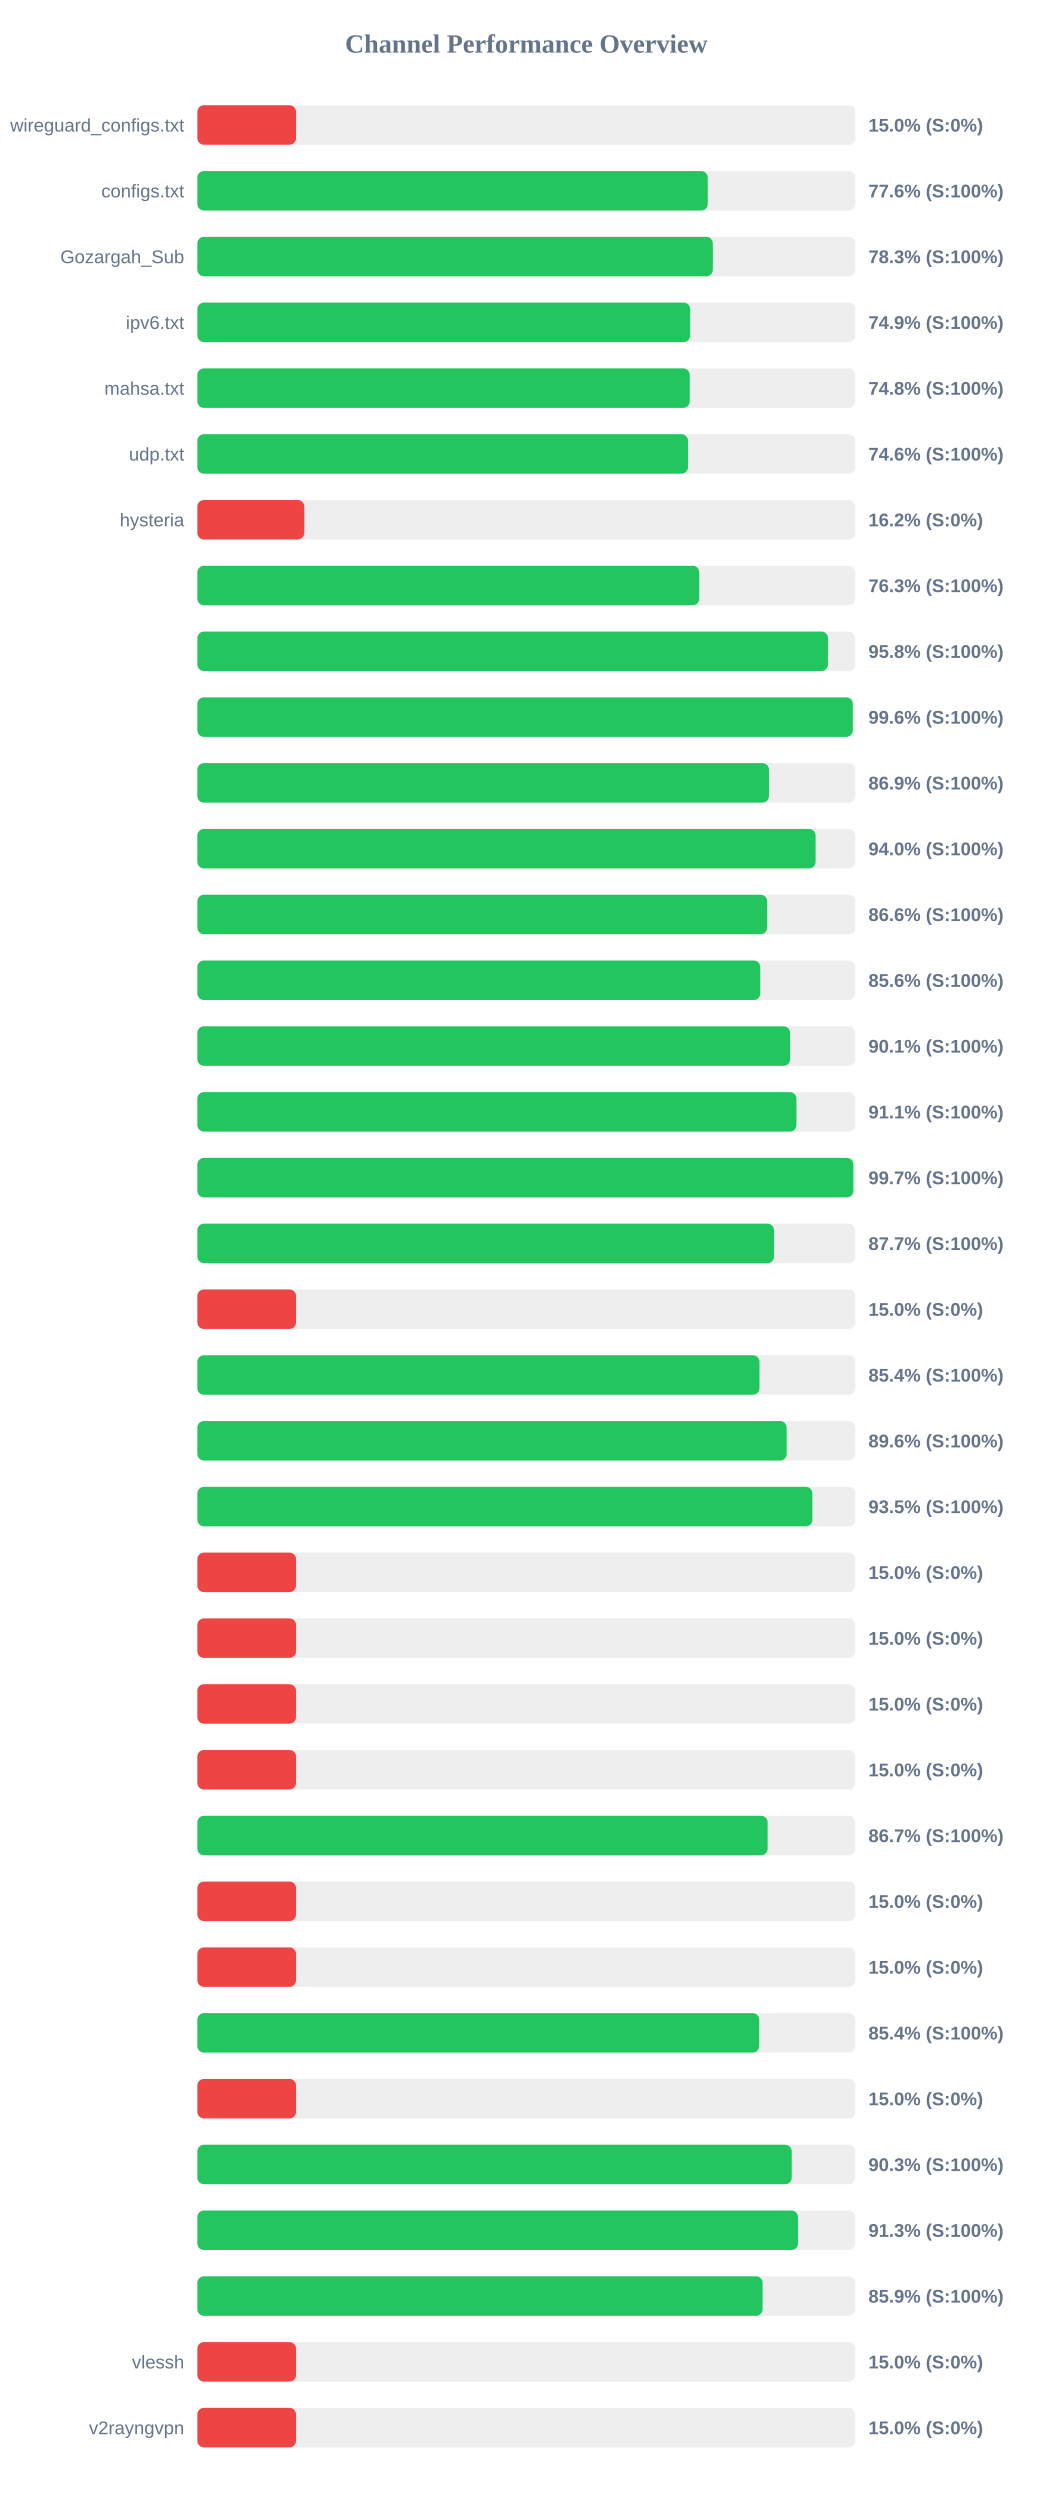
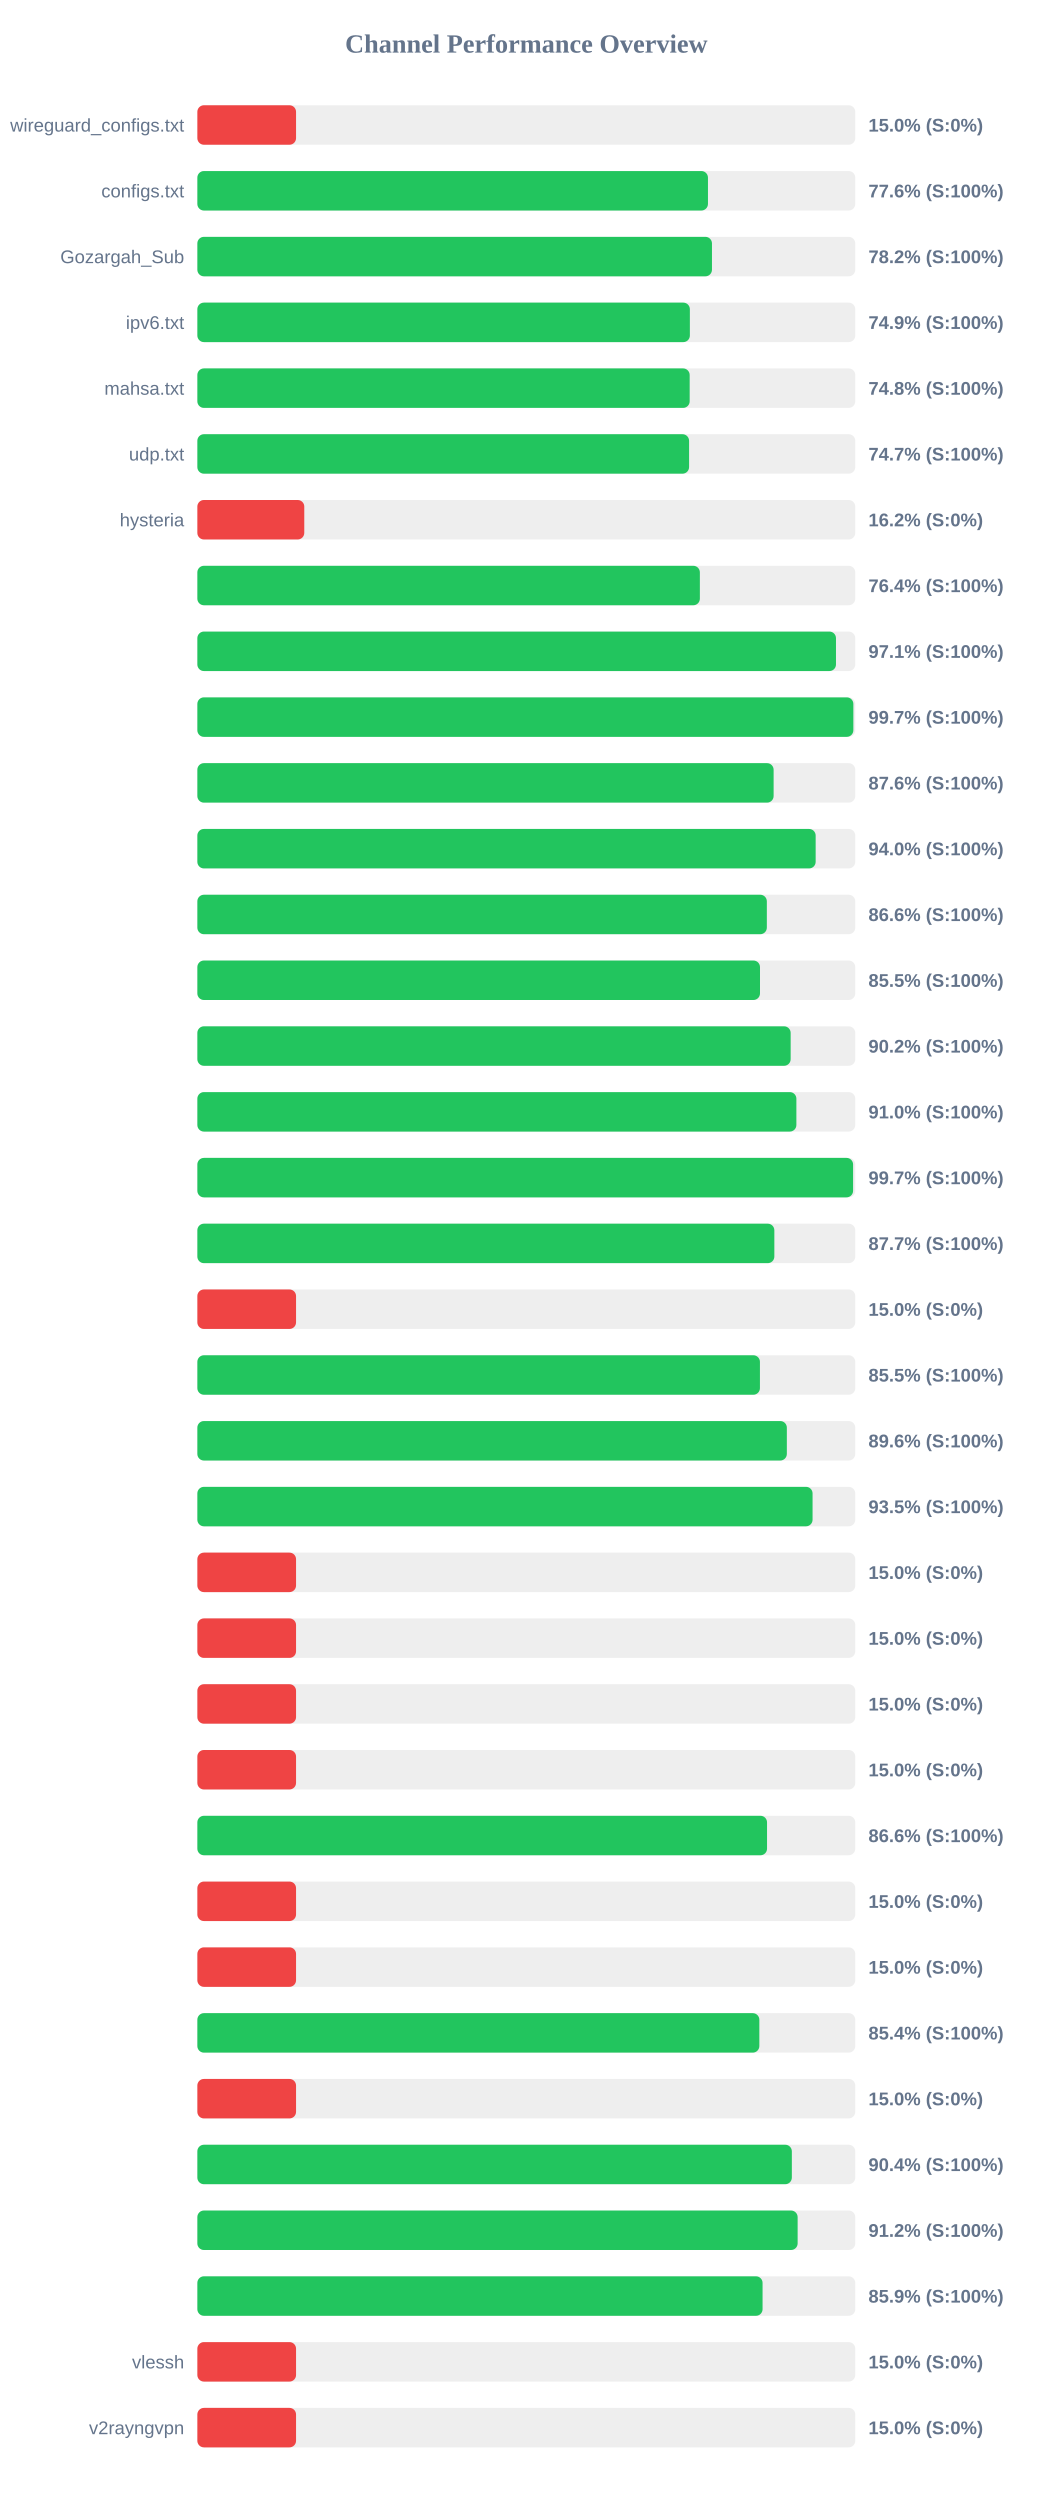
<svg xmlns="http://www.w3.org/2000/svg" width="800" height="1900" version="1.1">
  <style>
        .row { font: 14px Arial; fill: #64748b; }
        .score { font: bold 14px Arial; fill: #64748b; }
    </style>
  <text x="400" y="40" text-anchor="middle" font-size="20px" font-weight="bold" fill="#64748b">Channel Performance Overview</text>
  <rect x="150" y="80" width="500" height="30" fill="#eee" rx="5" />
  <rect x="150" y="80" width="75.0" height="30" fill="#ef4444" rx="5" />
  <text x="140" y="100" text-anchor="end" class="row">wireguard_configs.txt</text>
  <text x="660" y="100" text-anchor="start" class="score">15.0% (S:0%)</text>
  <rect x="150" y="130" width="500" height="30" fill="#eee" rx="5" />
-   <rect x="150" y="130" width="387.9" height="30" fill="#22c55e" rx="5" />
+   <rect x="150" y="130" width="388.05" height="30" fill="#22c55e" rx="5" />
  <text x="140" y="150" text-anchor="end" class="row">configs.txt</text>
  <text x="660" y="150" text-anchor="start" class="score">77.6% (S:100%)</text>
  <rect x="150" y="180" width="500" height="30" fill="#eee" rx="5" />
-   <rect x="150" y="180" width="391.75" height="30" fill="#22c55e" rx="5" />
+   <rect x="150" y="180" width="391.1" height="30" fill="#22c55e" rx="5" />
  <text x="140" y="200" text-anchor="end" class="row">Gozargah_Sub</text>
-   <text x="660" y="200" text-anchor="start" class="score">78.3% (S:100%)</text>
+   <text x="660" y="200" text-anchor="start" class="score">78.2% (S:100%)</text>
  <rect x="150" y="230" width="500" height="30" fill="#eee" rx="5" />
-   <rect x="150" y="230" width="374.55" height="30" fill="#22c55e" rx="5" />
+   <rect x="150" y="230" width="374.3" height="30" fill="#22c55e" rx="5" />
  <text x="140" y="250" text-anchor="end" class="row">ipv6.txt</text>
  <text x="660" y="250" text-anchor="start" class="score">74.9% (S:100%)</text>
  <rect x="150" y="280" width="500" height="30" fill="#eee" rx="5" />
-   <rect x="150" y="280" width="374.2" height="30" fill="#22c55e" rx="5" />
+   <rect x="150" y="280" width="374.15" height="30" fill="#22c55e" rx="5" />
  <text x="140" y="300" text-anchor="end" class="row">mahsa.txt</text>
  <text x="660" y="300" text-anchor="start" class="score">74.8% (S:100%)</text>
  <rect x="150" y="330" width="500" height="30" fill="#eee" rx="5" />
-   <rect x="150" y="330" width="372.9" height="30" fill="#22c55e" rx="5" />
+   <rect x="150" y="330" width="373.7" height="30" fill="#22c55e" rx="5" />
  <text x="140" y="350" text-anchor="end" class="row">udp.txt</text>
-   <text x="660" y="350" text-anchor="start" class="score">74.6% (S:100%)</text>
+   <text x="660" y="350" text-anchor="start" class="score">74.7% (S:100%)</text>
  <rect x="150" y="380" width="500" height="30" fill="#eee" rx="5" />
  <rect x="150" y="380" width="81.25" height="30" fill="#ef4444" rx="5" />
  <text x="140" y="400" text-anchor="end" class="row">hysteria</text>
  <text x="660" y="400" text-anchor="start" class="score">16.2% (S:0%)</text>
  <rect x="150" y="430" width="500" height="30" fill="#eee" rx="5" />
-   <rect x="150" y="430" width="381.45" height="30" fill="#22c55e" rx="5" />
+   <rect x="150" y="430" width="381.9" height="30" fill="#22c55e" rx="5" />
  <text x="140" y="450" text-anchor="end" class="row" />
-   <text x="660" y="450" text-anchor="start" class="score">76.3% (S:100%)</text>
+   <text x="660" y="450" text-anchor="start" class="score">76.4% (S:100%)</text>
  <rect x="150" y="480" width="500" height="30" fill="#eee" rx="5" />
-   <rect x="150" y="480" width="479.25" height="30" fill="#22c55e" rx="5" />
+   <rect x="150" y="480" width="485.35" height="30" fill="#22c55e" rx="5" />
  <text x="140" y="500" text-anchor="end" class="row" />
-   <text x="660" y="500" text-anchor="start" class="score">95.8% (S:100%)</text>
+   <text x="660" y="500" text-anchor="start" class="score">97.1% (S:100%)</text>
  <rect x="150" y="530" width="500" height="30" fill="#eee" rx="5" />
-   <rect x="150" y="530" width="498.15" height="30" fill="#22c55e" rx="5" />
+   <rect x="150" y="530" width="498.55" height="30" fill="#22c55e" rx="5" />
  <text x="140" y="550" text-anchor="end" class="row" />
-   <text x="660" y="550" text-anchor="start" class="score">99.6% (S:100%)</text>
+   <text x="660" y="550" text-anchor="start" class="score">99.7% (S:100%)</text>
  <rect x="150" y="580" width="500" height="30" fill="#eee" rx="5" />
-   <rect x="150" y="580" width="434.4" height="30" fill="#22c55e" rx="5" />
+   <rect x="150" y="580" width="437.95" height="30" fill="#22c55e" rx="5" />
  <text x="140" y="600" text-anchor="end" class="row" />
-   <text x="660" y="600" text-anchor="start" class="score">86.9% (S:100%)</text>
+   <text x="660" y="600" text-anchor="start" class="score">87.6% (S:100%)</text>
  <rect x="150" y="630" width="500" height="30" fill="#eee" rx="5" />
-   <rect x="150" y="630" width="469.85" height="30" fill="#22c55e" rx="5" />
+   <rect x="150" y="630" width="469.9" height="30" fill="#22c55e" rx="5" />
  <text x="140" y="650" text-anchor="end" class="row" />
  <text x="660" y="650" text-anchor="start" class="score">94.0% (S:100%)</text>
  <rect x="150" y="680" width="500" height="30" fill="#eee" rx="5" />
-   <rect x="150" y="680" width="433.05" height="30" fill="#22c55e" rx="5" />
+   <rect x="150" y="680" width="432.8" height="30" fill="#22c55e" rx="5" />
  <text x="140" y="700" text-anchor="end" class="row" />
  <text x="660" y="700" text-anchor="start" class="score">86.6% (S:100%)</text>
  <rect x="150" y="730" width="500" height="30" fill="#eee" rx="5" />
-   <rect x="150" y="730" width="427.8" height="30" fill="#22c55e" rx="5" />
+   <rect x="150" y="730" width="427.6" height="30" fill="#22c55e" rx="5" />
  <text x="140" y="750" text-anchor="end" class="row" />
-   <text x="660" y="750" text-anchor="start" class="score">85.6% (S:100%)</text>
+   <text x="660" y="750" text-anchor="start" class="score">85.5% (S:100%)</text>
  <rect x="150" y="780" width="500" height="30" fill="#eee" rx="5" />
-   <rect x="150" y="780" width="450.5" height="30" fill="#22c55e" rx="5" />
+   <rect x="150" y="780" width="450.9" height="30" fill="#22c55e" rx="5" />
  <text x="140" y="800" text-anchor="end" class="row" />
-   <text x="660" y="800" text-anchor="start" class="score">90.1% (S:100%)</text>
+   <text x="660" y="800" text-anchor="start" class="score">90.2% (S:100%)</text>
  <rect x="150" y="830" width="500" height="30" fill="#eee" rx="5" />
-   <rect x="150" y="830" width="455.3" height="30" fill="#22c55e" rx="5" />
+   <rect x="150" y="830" width="455.25" height="30" fill="#22c55e" rx="5" />
  <text x="140" y="850" text-anchor="end" class="row" />
-   <text x="660" y="850" text-anchor="start" class="score">91.1% (S:100%)</text>
+   <text x="660" y="850" text-anchor="start" class="score">91.0% (S:100%)</text>
  <rect x="150" y="880" width="500" height="30" fill="#eee" rx="5" />
-   <rect x="150" y="880" width="498.55" height="30" fill="#22c55e" rx="5" />
+   <rect x="150" y="880" width="498.35" height="30" fill="#22c55e" rx="5" />
  <text x="140" y="900" text-anchor="end" class="row" />
  <text x="660" y="900" text-anchor="start" class="score">99.7% (S:100%)</text>
  <rect x="150" y="930" width="500" height="30" fill="#eee" rx="5" />
-   <rect x="150" y="930" width="438.25" height="30" fill="#22c55e" rx="5" />
+   <rect x="150" y="930" width="438.5" height="30" fill="#22c55e" rx="5" />
  <text x="140" y="950" text-anchor="end" class="row" />
  <text x="660" y="950" text-anchor="start" class="score">87.7% (S:100%)</text>
  <rect x="150" y="980" width="500" height="30" fill="#eee" rx="5" />
  <rect x="150" y="980" width="75.0" height="30" fill="#ef4444" rx="5" />
  <text x="140" y="1000" text-anchor="end" class="row" />
  <text x="660" y="1000" text-anchor="start" class="score">15.0% (S:0%)</text>
  <rect x="150" y="1030" width="500" height="30" fill="#eee" rx="5" />
-   <rect x="150" y="1030" width="427.2" height="30" fill="#22c55e" rx="5" />
+   <rect x="150" y="1030" width="427.55" height="30" fill="#22c55e" rx="5" />
  <text x="140" y="1050" text-anchor="end" class="row" />
-   <text x="660" y="1050" text-anchor="start" class="score">85.4% (S:100%)</text>
+   <text x="660" y="1050" text-anchor="start" class="score">85.5% (S:100%)</text>
  <rect x="150" y="1080" width="500" height="30" fill="#eee" rx="5" />
-   <rect x="150" y="1080" width="447.85" height="30" fill="#22c55e" rx="5" />
+   <rect x="150" y="1080" width="448.0" height="30" fill="#22c55e" rx="5" />
  <text x="140" y="1100" text-anchor="end" class="row" />
  <text x="660" y="1100" text-anchor="start" class="score">89.6% (S:100%)</text>
  <rect x="150" y="1130" width="500" height="30" fill="#eee" rx="5" />
-   <rect x="150" y="1130" width="467.4" height="30" fill="#22c55e" rx="5" />
+   <rect x="150" y="1130" width="467.55" height="30" fill="#22c55e" rx="5" />
  <text x="140" y="1150" text-anchor="end" class="row" />
  <text x="660" y="1150" text-anchor="start" class="score">93.5% (S:100%)</text>
  <rect x="150" y="1180" width="500" height="30" fill="#eee" rx="5" />
  <rect x="150" y="1180" width="75.0" height="30" fill="#ef4444" rx="5" />
  <text x="140" y="1200" text-anchor="end" class="row" />
  <text x="660" y="1200" text-anchor="start" class="score">15.0% (S:0%)</text>
  <rect x="150" y="1230" width="500" height="30" fill="#eee" rx="5" />
  <rect x="150" y="1230" width="75.0" height="30" fill="#ef4444" rx="5" />
  <text x="140" y="1250" text-anchor="end" class="row" />
  <text x="660" y="1250" text-anchor="start" class="score">15.0% (S:0%)</text>
  <rect x="150" y="1280" width="500" height="30" fill="#eee" rx="5" />
  <rect x="150" y="1280" width="75.0" height="30" fill="#ef4444" rx="5" />
  <text x="140" y="1300" text-anchor="end" class="row" />
  <text x="660" y="1300" text-anchor="start" class="score">15.0% (S:0%)</text>
  <rect x="150" y="1330" width="500" height="30" fill="#eee" rx="5" />
  <rect x="150" y="1330" width="75.0" height="30" fill="#ef4444" rx="5" />
  <text x="140" y="1350" text-anchor="end" class="row" />
  <text x="660" y="1350" text-anchor="start" class="score">15.0% (S:0%)</text>
  <rect x="150" y="1380" width="500" height="30" fill="#eee" rx="5" />
-   <rect x="150" y="1380" width="433.4" height="30" fill="#22c55e" rx="5" />
+   <rect x="150" y="1380" width="432.95" height="30" fill="#22c55e" rx="5" />
  <text x="140" y="1400" text-anchor="end" class="row" />
-   <text x="660" y="1400" text-anchor="start" class="score">86.7% (S:100%)</text>
+   <text x="660" y="1400" text-anchor="start" class="score">86.6% (S:100%)</text>
  <rect x="150" y="1430" width="500" height="30" fill="#eee" rx="5" />
  <rect x="150" y="1430" width="75.0" height="30" fill="#ef4444" rx="5" />
  <text x="140" y="1450" text-anchor="end" class="row" />
  <text x="660" y="1450" text-anchor="start" class="score">15.0% (S:0%)</text>
  <rect x="150" y="1480" width="500" height="30" fill="#eee" rx="5" />
  <rect x="150" y="1480" width="75.0" height="30" fill="#ef4444" rx="5" />
  <text x="140" y="1500" text-anchor="end" class="row" />
  <text x="660" y="1500" text-anchor="start" class="score">15.0% (S:0%)</text>
  <rect x="150" y="1530" width="500" height="30" fill="#eee" rx="5" />
-   <rect x="150" y="1530" width="427.0" height="30" fill="#22c55e" rx="5" />
+   <rect x="150" y="1530" width="427.1" height="30" fill="#22c55e" rx="5" />
  <text x="140" y="1550" text-anchor="end" class="row" />
  <text x="660" y="1550" text-anchor="start" class="score">85.4% (S:100%)</text>
  <rect x="150" y="1580" width="500" height="30" fill="#eee" rx="5" />
  <rect x="150" y="1580" width="75.0" height="30" fill="#ef4444" rx="5" />
  <text x="140" y="1600" text-anchor="end" class="row" />
  <text x="660" y="1600" text-anchor="start" class="score">15.0% (S:0%)</text>
  <rect x="150" y="1630" width="500" height="30" fill="#eee" rx="5" />
-   <rect x="150" y="1630" width="451.7" height="30" fill="#22c55e" rx="5" />
+   <rect x="150" y="1630" width="451.8" height="30" fill="#22c55e" rx="5" />
  <text x="140" y="1650" text-anchor="end" class="row" />
-   <text x="660" y="1650" text-anchor="start" class="score">90.3% (S:100%)</text>
+   <text x="660" y="1650" text-anchor="start" class="score">90.4% (S:100%)</text>
  <rect x="150" y="1680" width="500" height="30" fill="#eee" rx="5" />
-   <rect x="150" y="1680" width="456.5" height="30" fill="#22c55e" rx="5" />
+   <rect x="150" y="1680" width="456.2" height="30" fill="#22c55e" rx="5" />
  <text x="140" y="1700" text-anchor="end" class="row" />
-   <text x="660" y="1700" text-anchor="start" class="score">91.3% (S:100%)</text>
+   <text x="660" y="1700" text-anchor="start" class="score">91.2% (S:100%)</text>
  <rect x="150" y="1730" width="500" height="30" fill="#eee" rx="5" />
  <rect x="150" y="1730" width="429.55" height="30" fill="#22c55e" rx="5" />
  <text x="140" y="1750" text-anchor="end" class="row" />
  <text x="660" y="1750" text-anchor="start" class="score">85.9% (S:100%)</text>
  <rect x="150" y="1780" width="500" height="30" fill="#eee" rx="5" />
  <rect x="150" y="1780" width="75.0" height="30" fill="#ef4444" rx="5" />
  <text x="140" y="1800" text-anchor="end" class="row">vlessh</text>
  <text x="660" y="1800" text-anchor="start" class="score">15.0% (S:0%)</text>
  <rect x="150" y="1830" width="500" height="30" fill="#eee" rx="5" />
  <rect x="150" y="1830" width="75.0" height="30" fill="#ef4444" rx="5" />
  <text x="140" y="1850" text-anchor="end" class="row">v2rayngvpn</text>
  <text x="660" y="1850" text-anchor="start" class="score">15.0% (S:0%)</text>
</svg>
